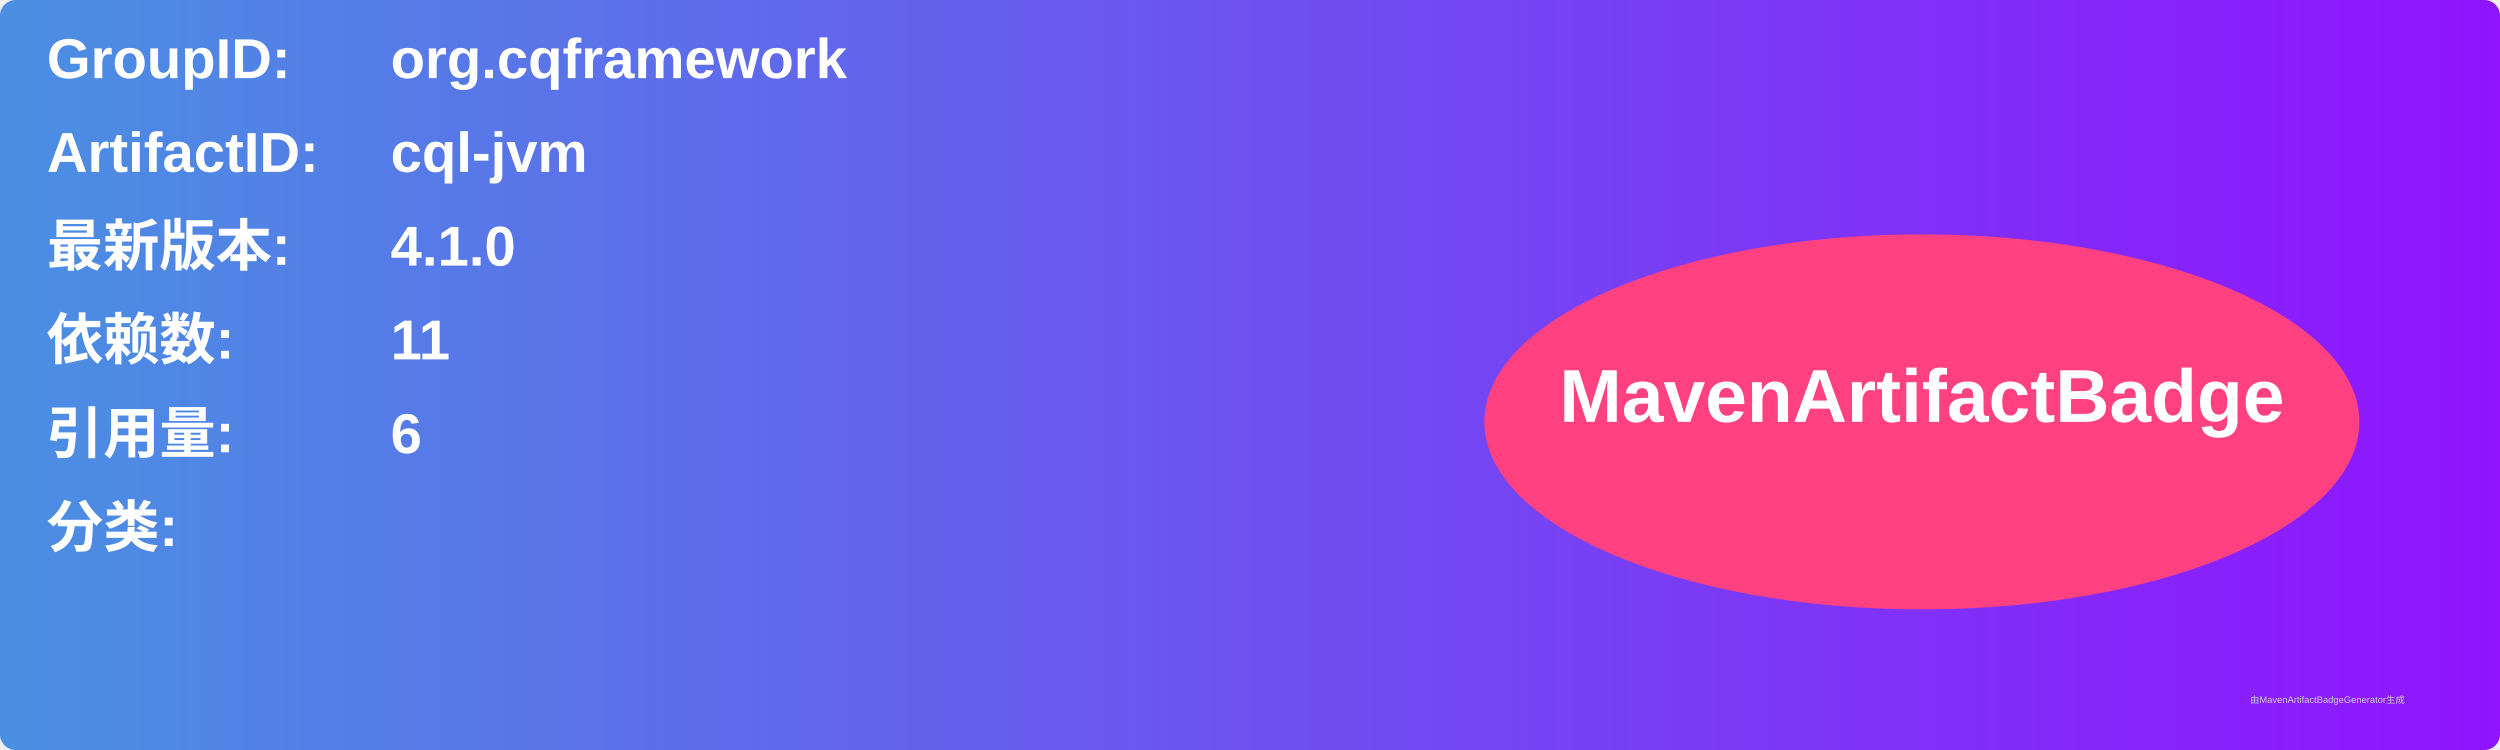
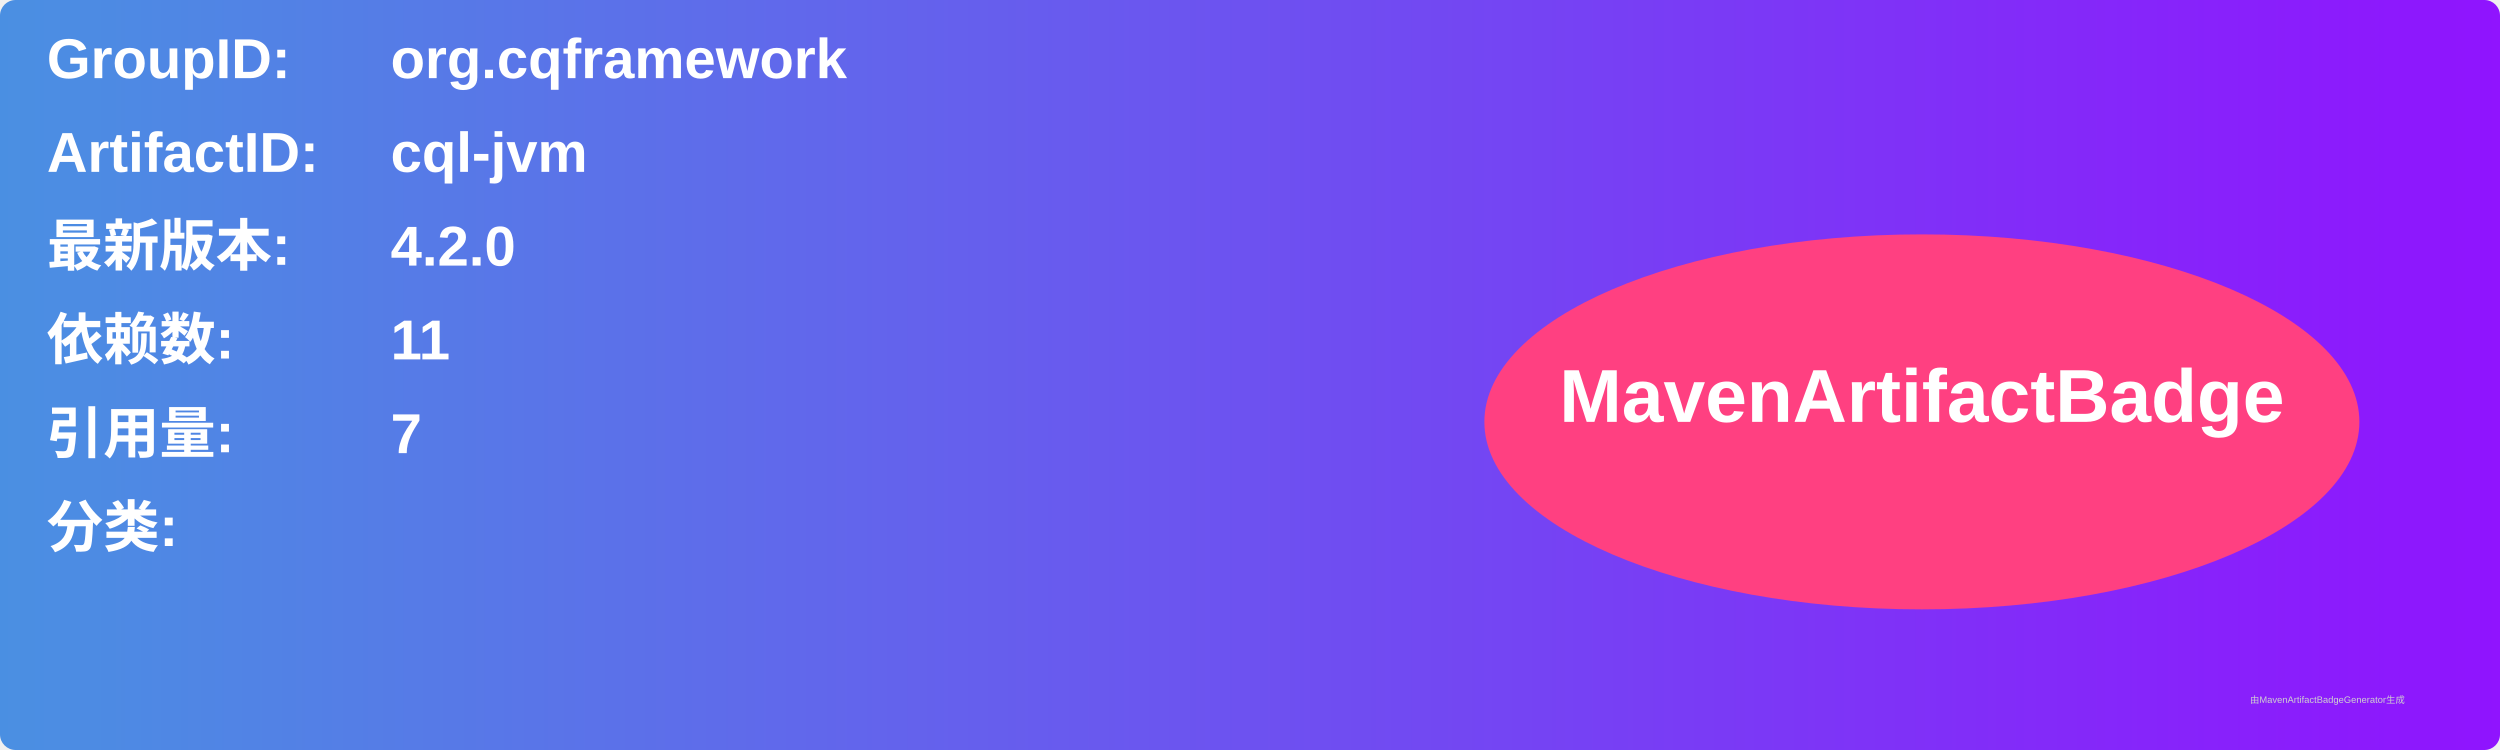
<svg xmlns="http://www.w3.org/2000/svg" width="800" height="240" viewBox="0 0 800 240">
  <linearGradient id="grad" x1="0%" y1="0%" x2="100%" y2="0%">
    <stop offset="0%" stop-color="#4a90e2" />
    <stop offset="100%" stop-color="#9013fe" />
  </linearGradient>
  <rect width="100%" height="100%" rx="5" ry="5" fill="url(#grad)" />
  <g transform="translate(15, 15)">
    <text x="0" y="10" font-family="Arial" font-size="18" fill="white" font-weight="bold" width="260">GroupID:</text>
    <text x="110" y="10" font-family="Arial" font-size="18" fill="white" font-weight="bold" width="460">org.cqframework</text>
    <text x="0" y="40" font-family="Arial" font-size="18" fill="white" font-weight="bold" width="260">ArtifactID:</text>
    <text x="110" y="40" font-family="Arial" font-size="18" fill="white" font-weight="bold" width="460">cql-jvm</text>
    <text x="0" y="70" font-family="Arial" font-size="18" fill="white" font-weight="bold">最新版本:</text>
    <text x="110" y="70" font-family="Arial" font-size="18" fill="white" font-weight="bold">
-       <tspan font-weight="bold">4.1.0</tspan>
+       <tspan font-weight="bold">4.2.0</tspan>
    </text>
    <text x="0" y="100" font-family="Arial" font-size="18" fill="white" font-weight="bold">依赖数: </text>
    <text x="110" y="100" font-family="Arial" font-size="18" fill="white">
      <tspan font-weight="bold">11</tspan>
    </text>
    <text x="0" y="130" font-family="Arial" font-size="18" fill="white" font-weight="bold">引用量: </text>
    <text x="110" y="130" font-family="Arial" font-size="18" fill="white">
-       <tspan font-weight="bold">6</tspan>
+       <tspan font-weight="bold">7</tspan>
    </text>
    <text x="0" y="160" font-family="Arial" font-size="18" fill="white" font-weight="bold">分类:</text>
    <text x="10" y="190" font-family="Arial" font-size="10" fill="white">
      <tspan font-weight="bold" />
    </text>
    <ellipse cx="600" cy="120" rx="140" ry="60" fill="#ff4081" />
    <text x="600" y="120" text-anchor="middle" font-family="Arial" font-size="24" fill="white" font-weight="bold">MavenArtifactBadge</text>
  </g>
  <text x="720" y="225" font-family="Arial" font-size="3" fill="#d0d0d0">由MavenArtifactBadgeGenerator生成</text>
</svg>
